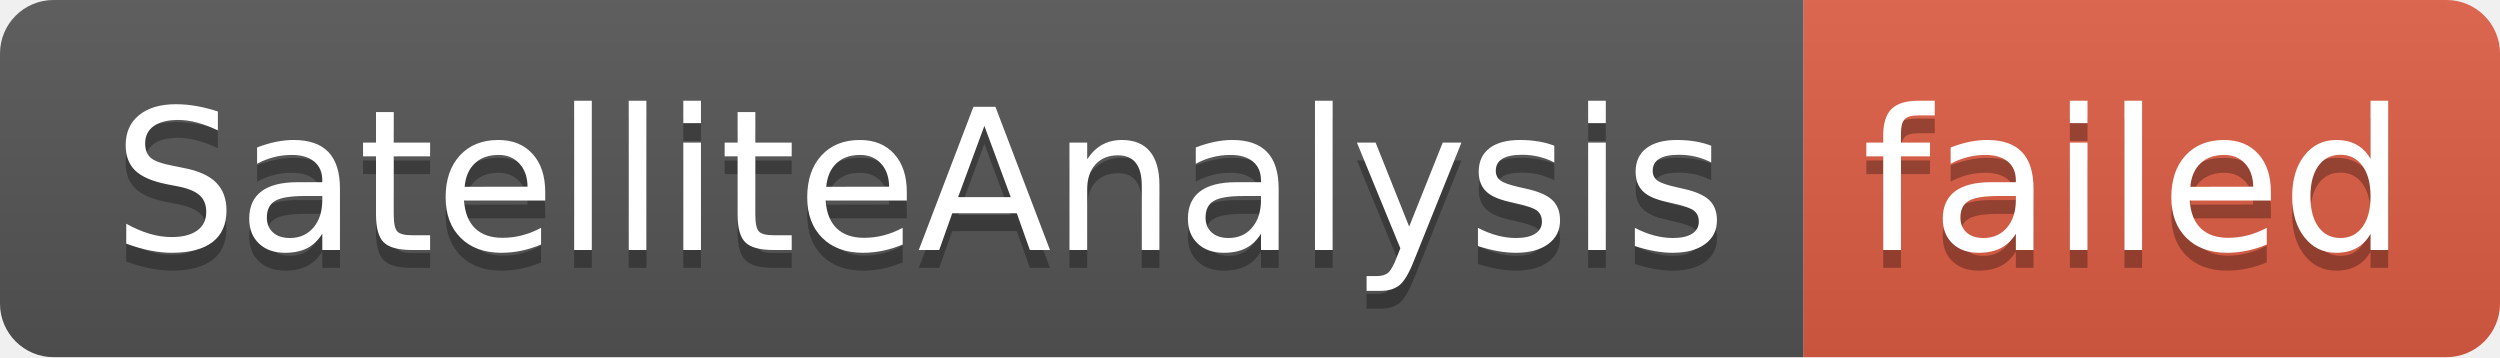
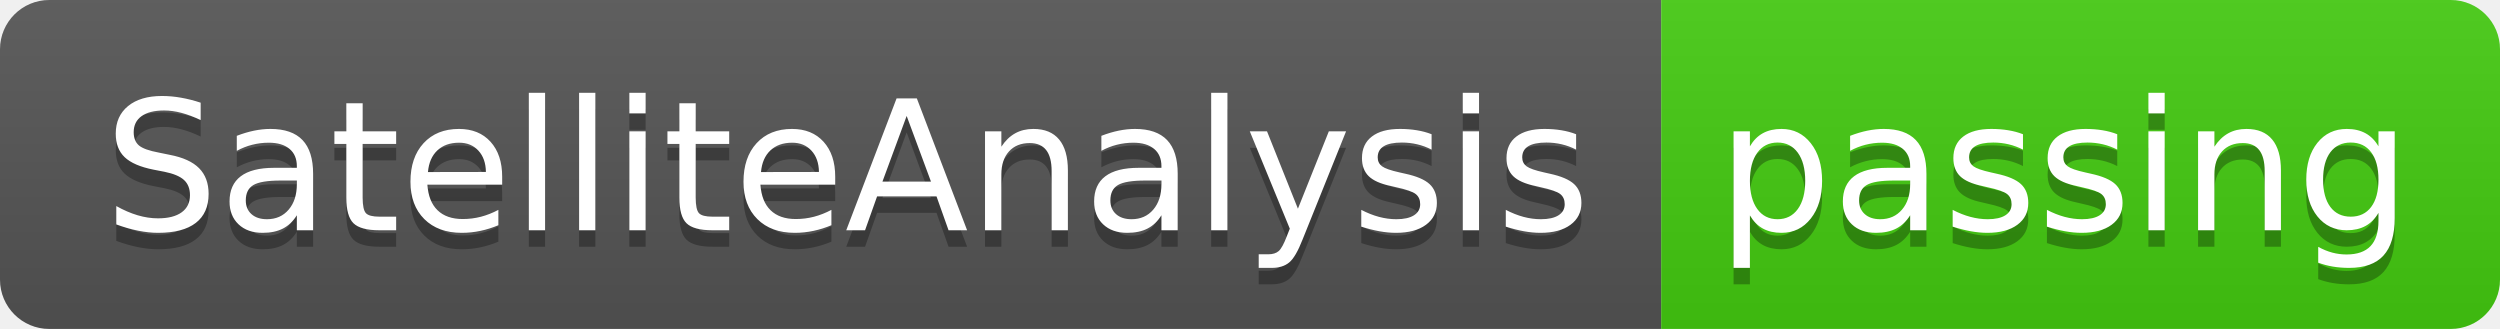
- <svg xmlns="http://www.w3.org/2000/svg" width="140" height="20" role="img" aria-label="SatelliteAnalysis: failed">
+ <svg xmlns="http://www.w3.org/2000/svg" width="152" height="20" role="img" aria-label="SatelliteAnalysis: passing">
  <linearGradient id="s" x2="0" y2="100%">
    <stop offset="0" stop-color="#bbb" stop-opacity=".1" />
    <stop offset="1" stop-opacity=".1" />
  </linearGradient>
  <clipPath id="r">
-     <rect width="140" height="20" rx="3" fill="#fff" />
+     <rect width="152" height="20" rx="3" fill="#fff" />
  </clipPath>
  <g clip-path="url(#r)">
    <rect width="101" height="20" fill="#555" />
-     <rect x="101" width="39" height="20" fill="#e05d44" />
-     <rect width="140" height="20" fill="url(#s)" />
+     <rect x="101" width="51" height="20" fill="#4c1" />
+     <rect width="152" height="20" fill="url(#s)" />
  </g>
  <g fill="#fff" text-anchor="middle" font-family="Verdana,Geneva,DejaVu Sans,sans-serif" text-rendering="geometricPrecision" font-size="110">
    <text aria-hidden="true" x="515" y="150" fill="#010101" fill-opacity=".3" transform="scale(.1)" textLength="910">SatelliteAnalysis</text>
    <text x="515" y="140" transform="scale(.1)" fill="#fff" textLength="910">SatelliteAnalysis</text>
-     <text aria-hidden="true" x="1195" y="150" fill="#010101" fill-opacity=".3" transform="scale(.1)" textLength="290">failed</text>
-     <text x="1195" y="140" transform="scale(.1)" fill="#fff" textLength="290">failed</text>
+     <text aria-hidden="true" x="1255" y="150" fill="#010101" fill-opacity=".3" transform="scale(.1)" textLength="410">passing</text>
+     <text x="1255" y="140" transform="scale(.1)" fill="#fff" textLength="410">passing</text>
  </g>
</svg>
